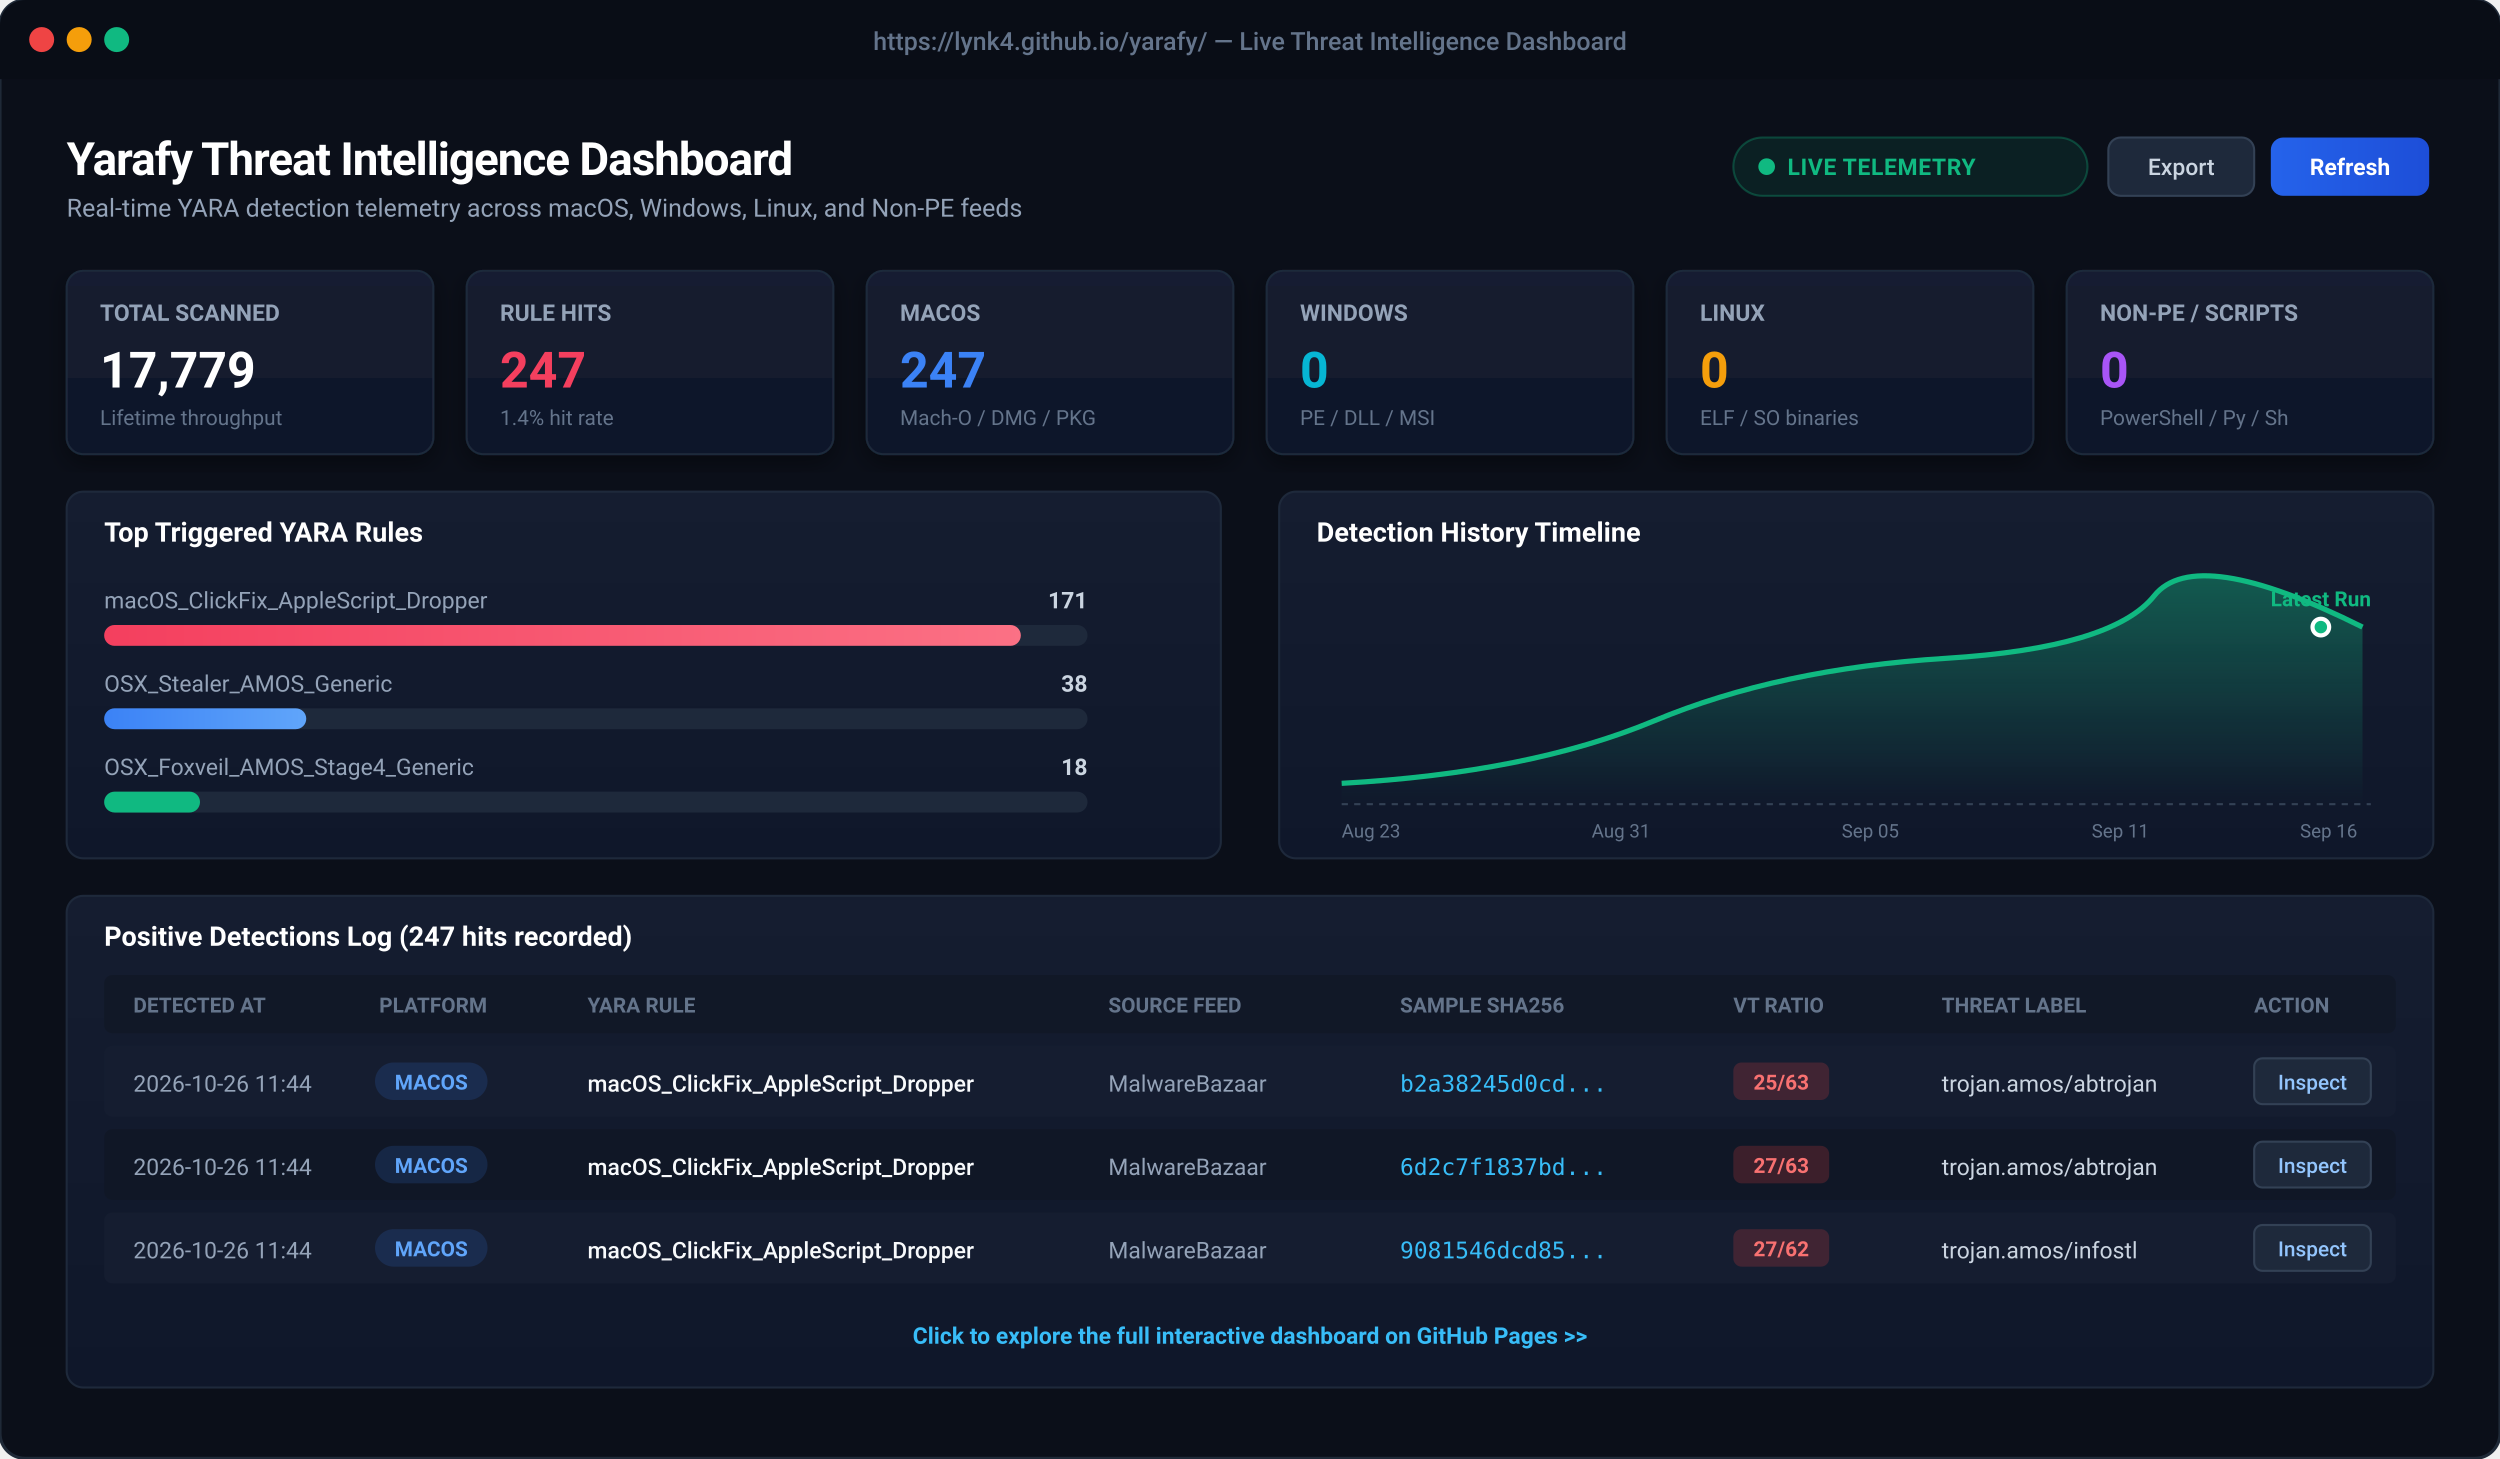
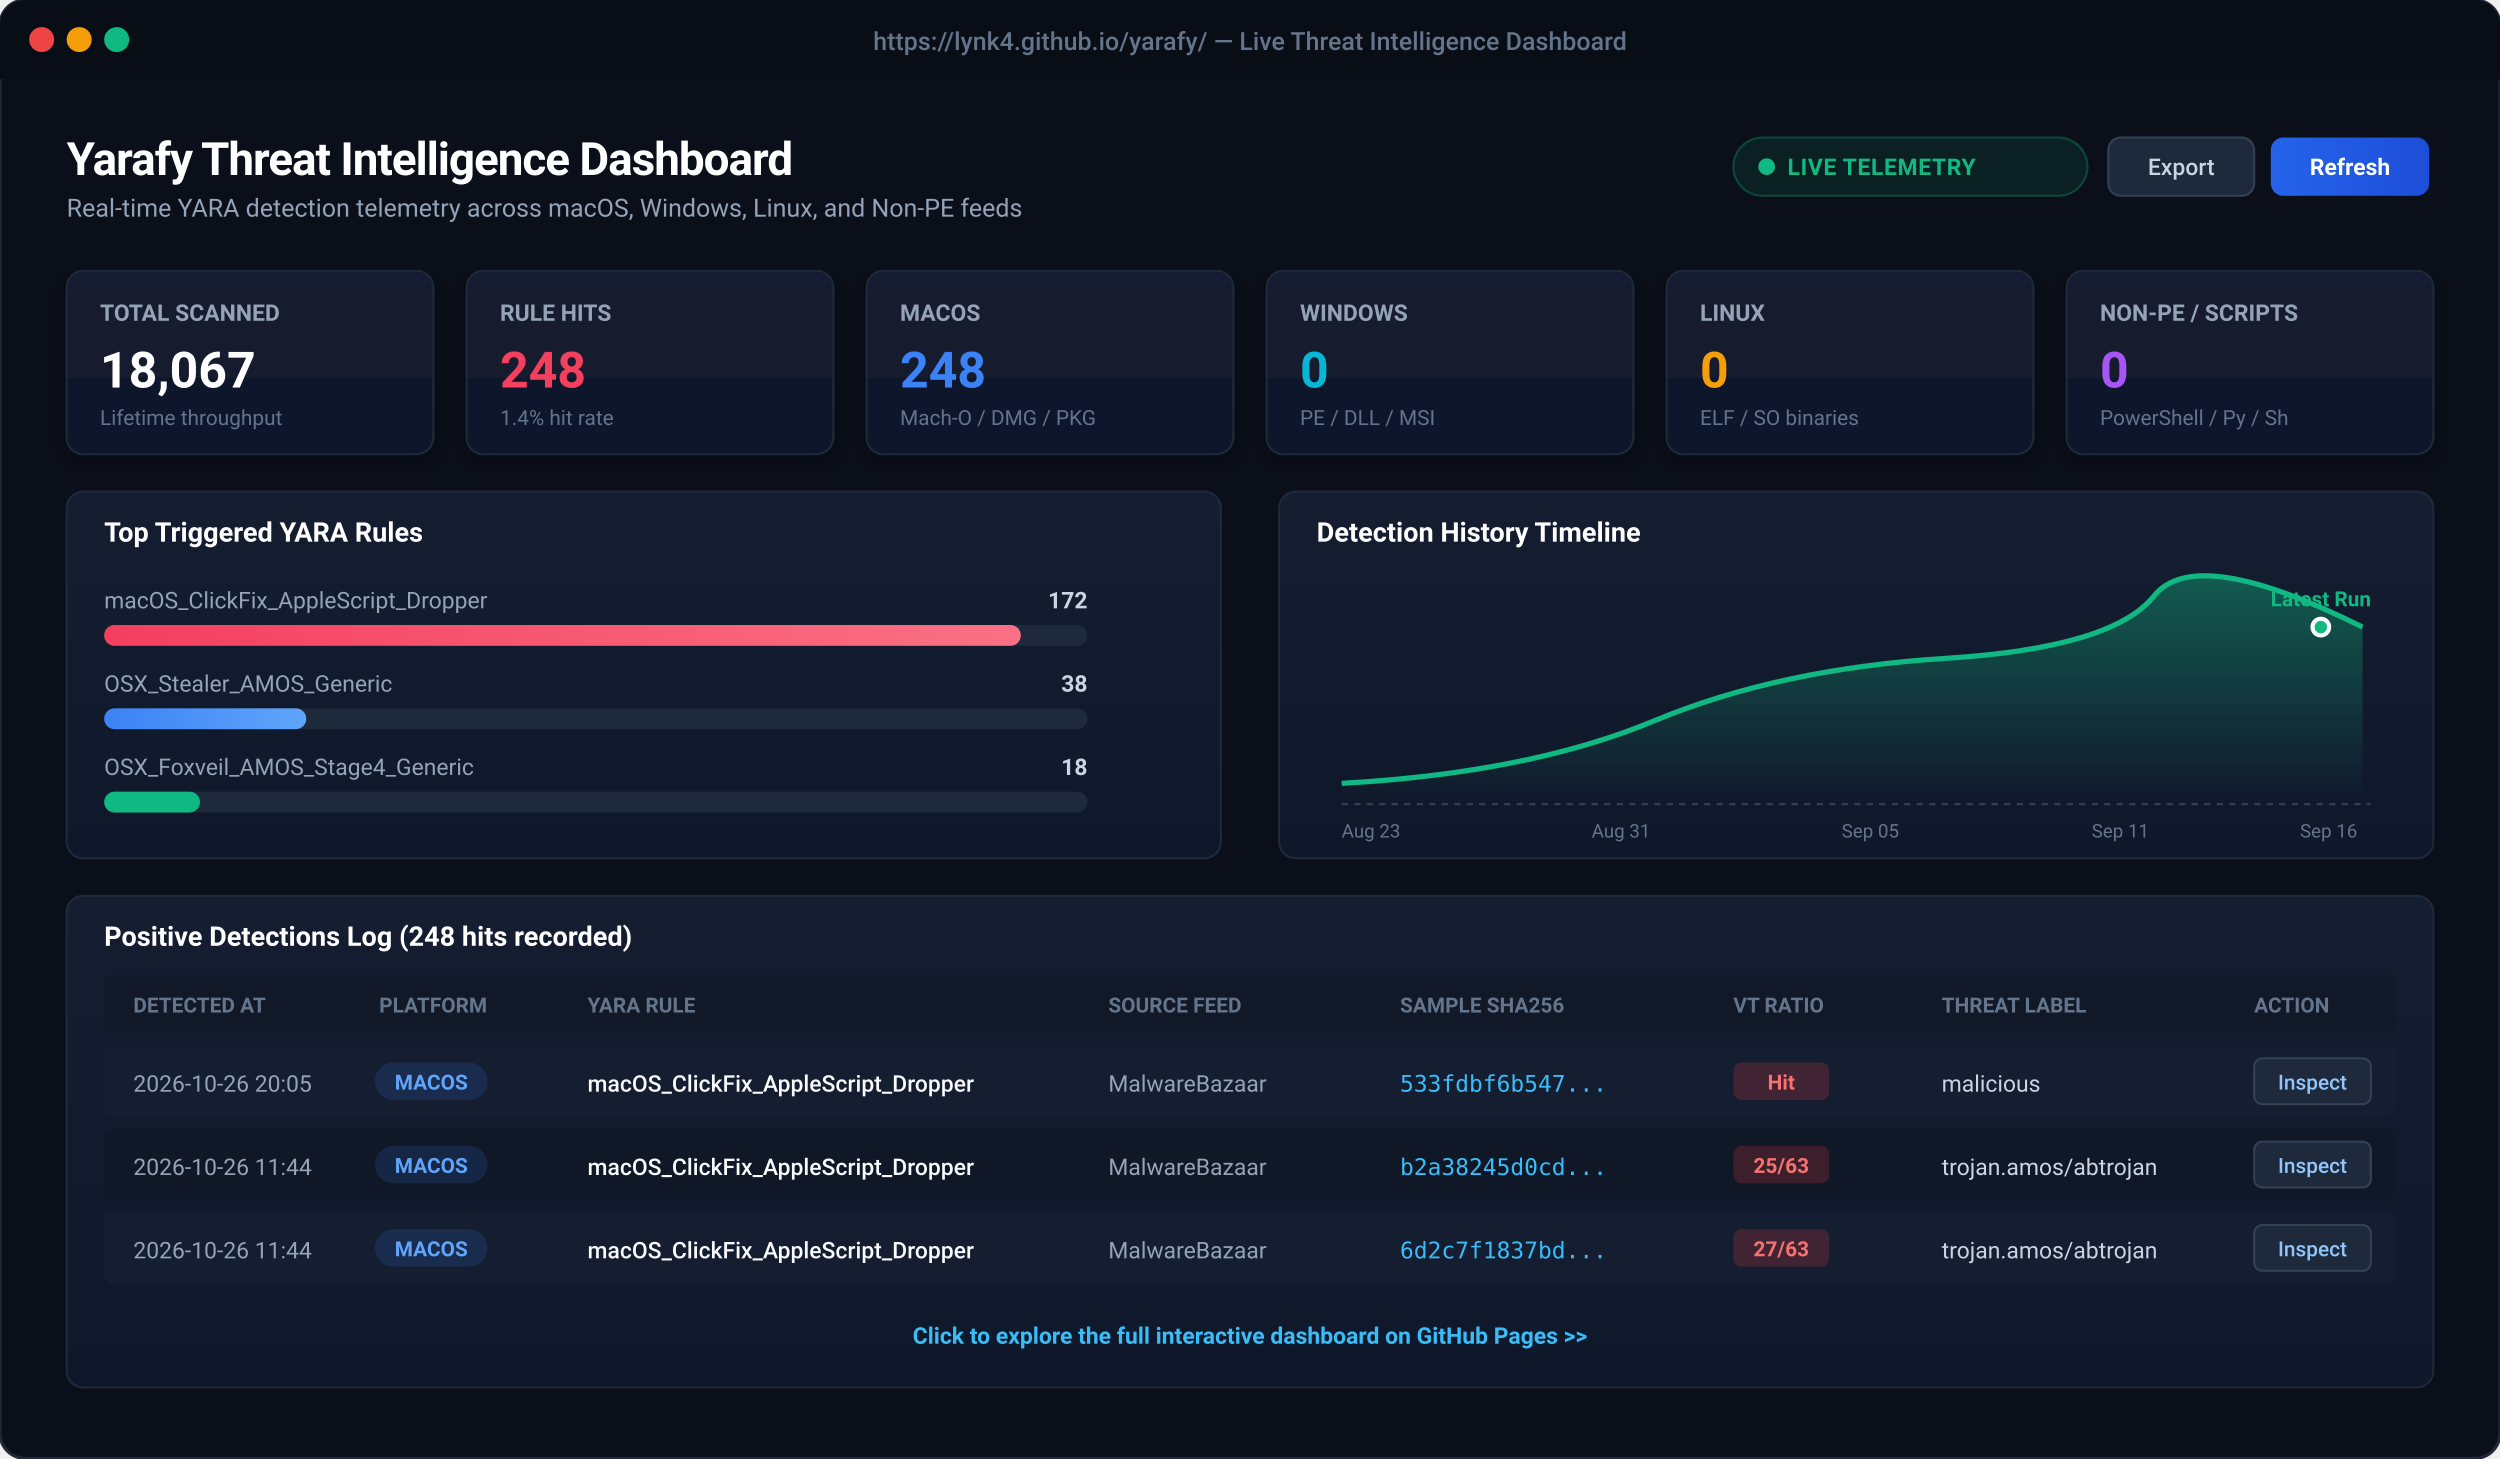
<svg xmlns="http://www.w3.org/2000/svg" viewBox="0 0 1200 700" width="1200" height="700" style="background:#0b0f19; font-family:-apple-system, BlinkMacSystemFont, 'Segoe UI', Roboto, Helvetica, Arial, sans-serif;">
  <defs>
    <linearGradient id="cardBg" x1="0" y1="0" x2="0" y2="1">
      <stop offset="0%" stop-color="#151d30" />
      <stop offset="100%" stop-color="#0f172a" />
    </linearGradient>
    <linearGradient id="primaryBtn" x1="0" y1="0" x2="1" y2="0">
      <stop offset="0%" stop-color="#2563eb" />
      <stop offset="100%" stop-color="#1d4ed8" />
    </linearGradient>
    <linearGradient id="roseGrad" x1="0" y1="0" x2="1" y2="0">
      <stop offset="0%" stop-color="#f43f5e" />
      <stop offset="100%" stop-color="#fb7185" />
    </linearGradient>
    <linearGradient id="blueGrad" x1="0" y1="0" x2="1" y2="0">
      <stop offset="0%" stop-color="#3b82f6" />
      <stop offset="100%" stop-color="#60a5fa" />
    </linearGradient>
    <linearGradient id="chartLine" x1="0" y1="0" x2="0" y2="1">
      <stop offset="0%" stop-color="rgba(16, 185, 129, 0.4)" />
      <stop offset="100%" stop-color="rgba(16, 185, 129, 0.0)" />
    </linearGradient>
    <filter id="cardShadow" x="-5%" y="-5%" width="110%" height="115%">
      <feDropShadow dx="0" dy="4" stdDeviation="6" flood-color="#000000" flood-opacity="0.4" />
    </filter>
  </defs>
  <rect x="0" y="0" width="1200" height="700" rx="12" fill="#0b0f19" stroke="#1f2937" stroke-width="1.5" />
  <rect x="0" y="0" width="1200" height="38" rx="12" fill="#090d16" />
  <rect x="0" y="26" width="1200" height="12" fill="#090d16" />
  <circle cx="20" cy="19" r="6" fill="#ef4444" />
  <circle cx="38" cy="19" r="6" fill="#f59e0b" />
  <circle cx="56" cy="19" r="6" fill="#10b981" />
  <text x="600" y="24" text-anchor="middle" fill="#64748b" font-size="12" font-weight="500">https://lynk4.github.io/yarafy/ — Live Threat Intelligence Dashboard</text>
  <g transform="translate(32, 60)">
    <text x="0" y="24" fill="#ffffff" font-size="22" font-weight="700" letter-spacing="-0.5">Yarafy Threat Intelligence Dashboard</text>
    <text x="0" y="44" fill="#94a3b8" font-size="12">Real-time YARA detection telemetry across macOS, Windows, Linux, and Non-PE feeds</text>
    <rect x="800" y="6" width="170" height="28" rx="14" fill="rgba(16, 185, 129, 0.1)" stroke="rgba(16, 185, 129, 0.3)" stroke-width="1" />
    <circle cx="816" cy="20" r="4" fill="#10b981" />
    <text x="826" y="24" fill="#10b981" font-size="11" font-weight="600" letter-spacing="0.3">LIVE TELEMETRY</text>
    <rect x="980" y="6" width="70" height="28" rx="6" fill="#1e293b" stroke="#334155" stroke-width="1" />
    <text x="1015" y="24" text-anchor="middle" fill="#cbd5e1" font-size="11" font-weight="500">Export</text>
    <rect x="1058" y="6" width="76" height="28" rx="6" fill="url(#primaryBtn)" />
    <text x="1096" y="24" text-anchor="middle" fill="#ffffff" font-size="11" font-weight="600">Refresh</text>
  </g>
  <g transform="translate(32, 130)">
    <g transform="translate(0, 0)">
      <rect width="176" height="88" rx="8" fill="url(#cardBg)" stroke="#1e293b" stroke-width="1" filter="url(#cardShadow)" />
      <text x="16" y="24" fill="#94a3b8" font-size="11" font-weight="600">TOTAL SCANNED</text>
-       <text x="16" y="56" fill="#ffffff" font-size="24" font-weight="700">17,779</text>
+       <text x="16" y="56" fill="#ffffff" font-size="24" font-weight="700">18,067</text>
      <text x="16" y="74" fill="#64748b" font-size="10">Lifetime throughput</text>
    </g>
    <g transform="translate(192, 0)">
      <rect width="176" height="88" rx="8" fill="url(#cardBg)" stroke="#1e293b" stroke-width="1" filter="url(#cardShadow)" />
      <text x="16" y="24" fill="#94a3b8" font-size="11" font-weight="600">RULE HITS</text>
-       <text x="16" y="56" fill="#f43f5e" font-size="24" font-weight="700">247</text>
+       <text x="16" y="56" fill="#f43f5e" font-size="24" font-weight="700">248</text>
      <text x="16" y="74" fill="#64748b" font-size="10">1.4% hit rate</text>
    </g>
    <g transform="translate(384, 0)">
      <rect width="176" height="88" rx="8" fill="url(#cardBg)" stroke="#1e293b" stroke-width="1" filter="url(#cardShadow)" />
      <text x="16" y="24" fill="#94a3b8" font-size="11" font-weight="600">MACOS</text>
-       <text x="16" y="56" fill="#3b82f6" font-size="24" font-weight="700">247</text>
+       <text x="16" y="56" fill="#3b82f6" font-size="24" font-weight="700">248</text>
      <text x="16" y="74" fill="#64748b" font-size="10">Mach-O / DMG / PKG</text>
    </g>
    <g transform="translate(576, 0)">
      <rect width="176" height="88" rx="8" fill="url(#cardBg)" stroke="#1e293b" stroke-width="1" filter="url(#cardShadow)" />
      <text x="16" y="24" fill="#94a3b8" font-size="11" font-weight="600">WINDOWS</text>
      <text x="16" y="56" fill="#06b6d4" font-size="24" font-weight="700">0</text>
      <text x="16" y="74" fill="#64748b" font-size="10">PE / DLL / MSI</text>
    </g>
    <g transform="translate(768, 0)">
      <rect width="176" height="88" rx="8" fill="url(#cardBg)" stroke="#1e293b" stroke-width="1" filter="url(#cardShadow)" />
      <text x="16" y="24" fill="#94a3b8" font-size="11" font-weight="600">LINUX</text>
      <text x="16" y="56" fill="#f59e0b" font-size="24" font-weight="700">0</text>
      <text x="16" y="74" fill="#64748b" font-size="10">ELF / SO binaries</text>
    </g>
    <g transform="translate(960, 0)">
      <rect width="176" height="88" rx="8" fill="url(#cardBg)" stroke="#1e293b" stroke-width="1" filter="url(#cardShadow)" />
      <text x="16" y="24" fill="#94a3b8" font-size="11" font-weight="600">NON-PE / SCRIPTS</text>
      <text x="16" y="56" fill="#a855f7" font-size="24" font-weight="700">0</text>
      <text x="16" y="74" fill="#64748b" font-size="10">PowerShell / Py / Sh</text>
    </g>
  </g>
  <g transform="translate(32, 236)">
    <rect x="0" y="0" width="554" height="176" rx="8" fill="url(#cardBg)" stroke="#1e293b" stroke-width="1" />
    <text x="18" y="24" fill="#ffffff" font-size="13" font-weight="600">Top Triggered YARA Rules</text>
    <text x="18" y="56" fill="#94a3b8" font-size="11">macOS_ClickFix_AppleScript_Dropper</text>
-     <text x="490" y="56" fill="#cbd5e1" font-size="11" text-anchor="end" font-weight="600">171</text>
+     <text x="490" y="56" fill="#cbd5e1" font-size="11" text-anchor="end" font-weight="600">172</text>
    <rect x="18" y="64" width="472" height="10" rx="5" fill="#1e293b" />
    <rect x="18" y="64" width="440" height="10" rx="5" fill="url(#roseGrad)" />
    <text x="18" y="96" fill="#94a3b8" font-size="11">OSX_Stealer_AMOS_Generic</text>
    <text x="490" y="96" fill="#cbd5e1" font-size="11" text-anchor="end" font-weight="600">38</text>
    <rect x="18" y="104" width="472" height="10" rx="5" fill="#1e293b" />
    <rect x="18" y="104" width="97" height="10" rx="5" fill="url(#blueGrad)" />
    <text x="18" y="136" fill="#94a3b8" font-size="11">OSX_Foxveil_AMOS_Stage4_Generic</text>
    <text x="490" y="136" fill="#cbd5e1" font-size="11" text-anchor="end" font-weight="600">18</text>
    <rect x="18" y="144" width="472" height="10" rx="5" fill="#1e293b" />
    <rect x="18" y="144" width="46" height="10" rx="5" fill="#10b981" />
    <g transform="translate(582, 0)">
      <rect x="0" y="0" width="554" height="176" rx="8" fill="url(#cardBg)" stroke="#1e293b" stroke-width="1" />
      <text x="18" y="24" fill="#ffffff" font-size="13" font-weight="600">Detection History Timeline</text>
      <path d="M 30 140 Q 120 135, 180 110 T 320 80 T 420 50 T 520 65 L 520 150 L 30 150 Z" fill="url(#chartLine)" />
      <path d="M 30 140 Q 120 135, 180 110 T 320 80 T 420 50 T 520 65" fill="none" stroke="#10b981" stroke-width="2.5" />
      <circle cx="500" cy="65" r="4" fill="#10b981" stroke="#ffffff" stroke-width="2" />
      <text x="500" y="55" text-anchor="middle" fill="#10b981" font-size="10" font-weight="700">Latest Run</text>
      <line x1="30" y1="150" x2="524" y2="150" stroke="#334155" stroke-dasharray="3 3" />
      <text x="30" y="166" fill="#64748b" font-size="9">Aug 23</text>
      <text x="150" y="166" fill="#64748b" font-size="9">Aug 31</text>
      <text x="270" y="166" fill="#64748b" font-size="9">Sep 05</text>
      <text x="390" y="166" fill="#64748b" font-size="9">Sep 11</text>
      <text x="490" y="166" fill="#64748b" font-size="9">Sep 16</text>
    </g>
  </g>
  <g transform="translate(32, 430)">
    <rect x="0" y="0" width="1136" height="236" rx="8" fill="url(#cardBg)" stroke="#1e293b" stroke-width="1" />
-     <text x="18" y="24" fill="#ffffff" font-size="13" font-weight="600">Positive Detections Log (247 hits recorded)</text>
+     <text x="18" y="24" fill="#ffffff" font-size="13" font-weight="600">Positive Detections Log (248 hits recorded)</text>
    <rect x="18" y="38" width="1100" height="28" fill="#111827" rx="4" />
    <text x="32" y="56" fill="#64748b" font-size="10" font-weight="600">DETECTED AT</text>
    <text x="150" y="56" fill="#64748b" font-size="10" font-weight="600">PLATFORM</text>
    <text x="250" y="56" fill="#64748b" font-size="10" font-weight="600">YARA RULE</text>
    <text x="500" y="56" fill="#64748b" font-size="10" font-weight="600">SOURCE FEED</text>
    <text x="640" y="56" fill="#64748b" font-size="10" font-weight="600">SAMPLE SHA256</text>
    <text x="800" y="56" fill="#64748b" font-size="10" font-weight="600">VT RATIO</text>
    <text x="900" y="56" fill="#64748b" font-size="10" font-weight="600">THREAT LABEL</text>
    <text x="1050" y="56" fill="#64748b" font-size="10" font-weight="600">ACTION</text>
    <g transform="translate(18, 72)">
      <rect x="0" y="0" width="1100" height="34" fill="#151d30" rx="4" />
+       <text x="14" y="22" fill="#94a3b8" font-size="11">2026-10-26 20:05</text>
+       <rect x="130" y="8" width="54" height="18" rx="9" fill="rgba(59, 130, 246, 0.15)" />
+       <text x="157" y="21" text-anchor="middle" fill="#60a5fa" font-size="10" font-weight="600">MACOS</text>
+       <text x="232" y="22" fill="#f8fafc" font-size="11" font-weight="500">macOS_ClickFix_AppleScript_Dropper</text>
+       <text x="482" y="22" fill="#94a3b8" font-size="11">MalwareBazaar</text>
+       <text x="622" y="22" fill="#38bdf8" font-size="11" font-family="monospace">533fdbf6b547...</text>
+       <rect x="782" y="8" width="46" height="18" rx="4" fill="rgba(239, 68, 68, 0.2)" />
+       <text x="805" y="21" text-anchor="middle" fill="#f87171" font-size="10" font-weight="700">Hit</text>
+       <text x="882" y="22" fill="#cbd5e1" font-size="11">malicious</text>
+       <rect x="1032" y="6" width="56" height="22" rx="4" fill="#1e293b" stroke="#334155" />
+       <text x="1060" y="21" text-anchor="middle" fill="#93c5fd" font-size="10" font-weight="500">Inspect</text>
+     </g>
+     <g transform="translate(18, 112)">
+       <rect x="0" y="0" width="1100" height="34" fill="#101726" rx="4" />
      <text x="14" y="22" fill="#94a3b8" font-size="11">2026-10-26 11:44</text>
      <rect x="130" y="8" width="54" height="18" rx="9" fill="rgba(59, 130, 246, 0.15)" />
      <text x="157" y="21" text-anchor="middle" fill="#60a5fa" font-size="10" font-weight="600">MACOS</text>
      <text x="232" y="22" fill="#f8fafc" font-size="11" font-weight="500">macOS_ClickFix_AppleScript_Dropper</text>
      <text x="482" y="22" fill="#94a3b8" font-size="11">MalwareBazaar</text>
      <text x="622" y="22" fill="#38bdf8" font-size="11" font-family="monospace">b2a38245d0cd...</text>
      <rect x="782" y="8" width="46" height="18" rx="4" fill="rgba(239, 68, 68, 0.2)" />
      <text x="805" y="21" text-anchor="middle" fill="#f87171" font-size="10" font-weight="700">25/63</text>
      <text x="882" y="22" fill="#cbd5e1" font-size="11">trojan.amos/abtrojan</text>
      <rect x="1032" y="6" width="56" height="22" rx="4" fill="#1e293b" stroke="#334155" />
      <text x="1060" y="21" text-anchor="middle" fill="#93c5fd" font-size="10" font-weight="500">Inspect</text>
    </g>
-     <g transform="translate(18, 112)">
-       <rect x="0" y="0" width="1100" height="34" fill="#101726" rx="4" />
+     <g transform="translate(18, 152)">
+       <rect x="0" y="0" width="1100" height="34" fill="#151d30" rx="4" />
      <text x="14" y="22" fill="#94a3b8" font-size="11">2026-10-26 11:44</text>
      <rect x="130" y="8" width="54" height="18" rx="9" fill="rgba(59, 130, 246, 0.15)" />
      <text x="157" y="21" text-anchor="middle" fill="#60a5fa" font-size="10" font-weight="600">MACOS</text>
      <text x="232" y="22" fill="#f8fafc" font-size="11" font-weight="500">macOS_ClickFix_AppleScript_Dropper</text>
      <text x="482" y="22" fill="#94a3b8" font-size="11">MalwareBazaar</text>
      <text x="622" y="22" fill="#38bdf8" font-size="11" font-family="monospace">6d2c7f1837bd...</text>
      <rect x="782" y="8" width="46" height="18" rx="4" fill="rgba(239, 68, 68, 0.2)" />
      <text x="805" y="21" text-anchor="middle" fill="#f87171" font-size="10" font-weight="700">27/63</text>
      <text x="882" y="22" fill="#cbd5e1" font-size="11">trojan.amos/abtrojan</text>
      <rect x="1032" y="6" width="56" height="22" rx="4" fill="#1e293b" stroke="#334155" />
      <text x="1060" y="21" text-anchor="middle" fill="#93c5fd" font-size="10" font-weight="500">Inspect</text>
    </g>
-     <g transform="translate(18, 152)">
-       <rect x="0" y="0" width="1100" height="34" fill="#151d30" rx="4" />
-       <text x="14" y="22" fill="#94a3b8" font-size="11">2026-10-26 11:44</text>
-       <rect x="130" y="8" width="54" height="18" rx="9" fill="rgba(59, 130, 246, 0.15)" />
-       <text x="157" y="21" text-anchor="middle" fill="#60a5fa" font-size="10" font-weight="600">MACOS</text>
-       <text x="232" y="22" fill="#f8fafc" font-size="11" font-weight="500">macOS_ClickFix_AppleScript_Dropper</text>
-       <text x="482" y="22" fill="#94a3b8" font-size="11">MalwareBazaar</text>
-       <text x="622" y="22" fill="#38bdf8" font-size="11" font-family="monospace">9081546dcd85...</text>
-       <rect x="782" y="8" width="46" height="18" rx="4" fill="rgba(239, 68, 68, 0.2)" />
-       <text x="805" y="21" text-anchor="middle" fill="#f87171" font-size="10" font-weight="700">27/62</text>
-       <text x="882" y="22" fill="#cbd5e1" font-size="11">trojan.amos/infostl</text>
-       <rect x="1032" y="6" width="56" height="22" rx="4" fill="#1e293b" stroke="#334155" />
-       <text x="1060" y="21" text-anchor="middle" fill="#93c5fd" font-size="10" font-weight="500">Inspect</text>
-     </g>
    <text x="568" y="215" text-anchor="middle" fill="#38bdf8" font-size="11" font-weight="600">Click to explore the full interactive dashboard on GitHub Pages &gt;&gt;</text>
  </g>
</svg>
